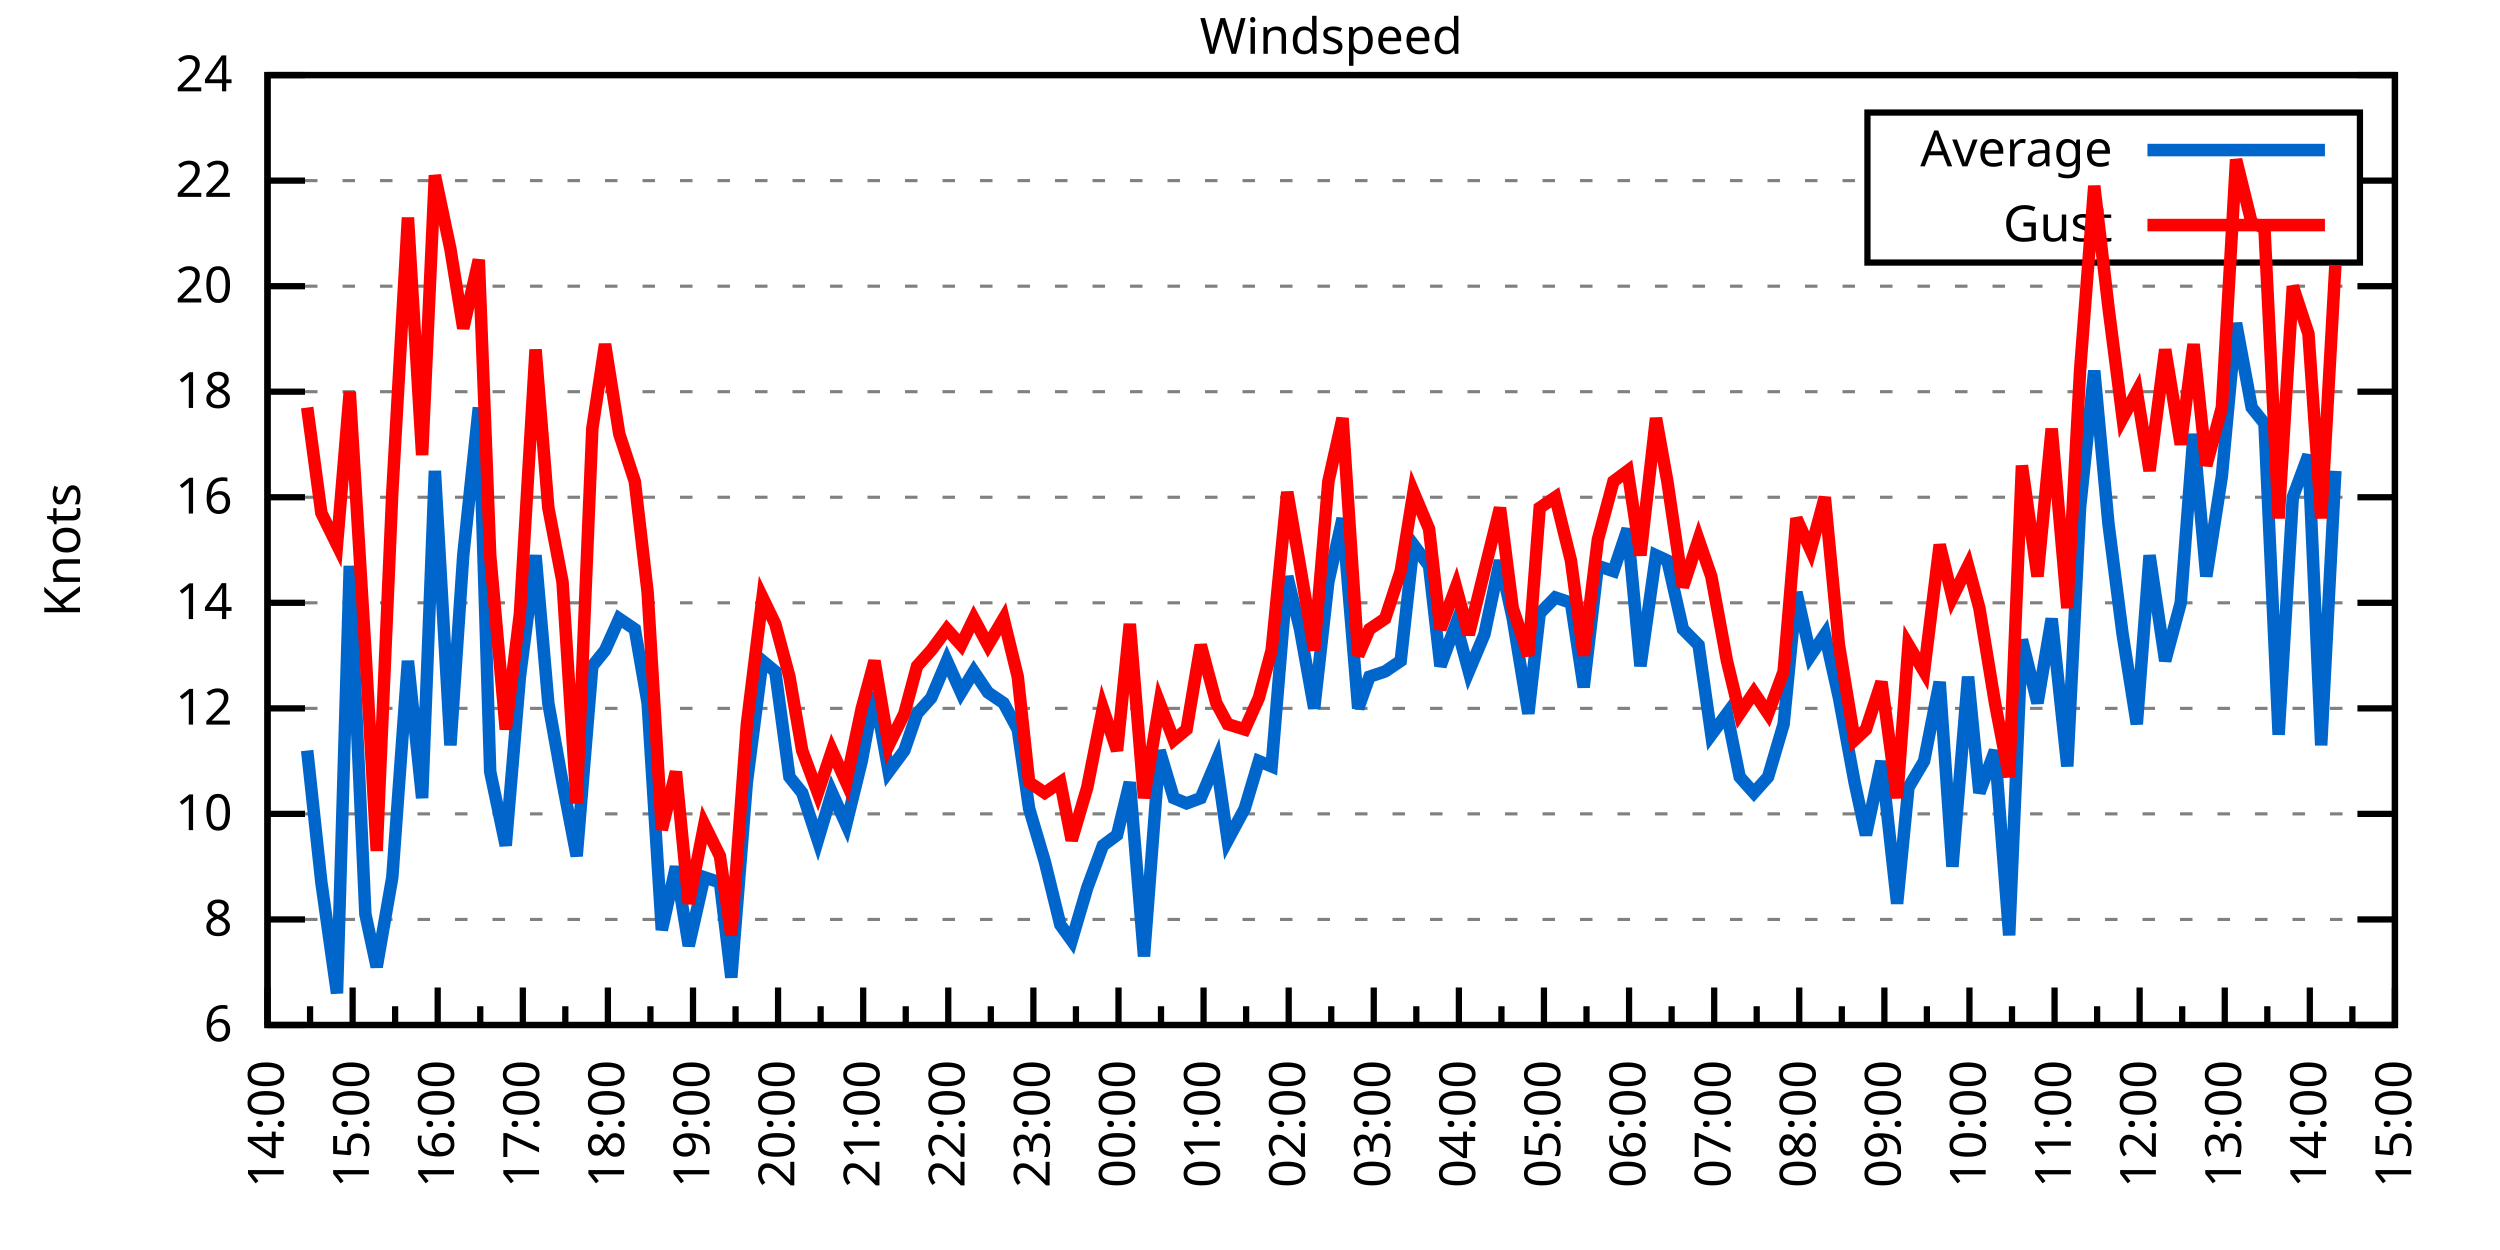
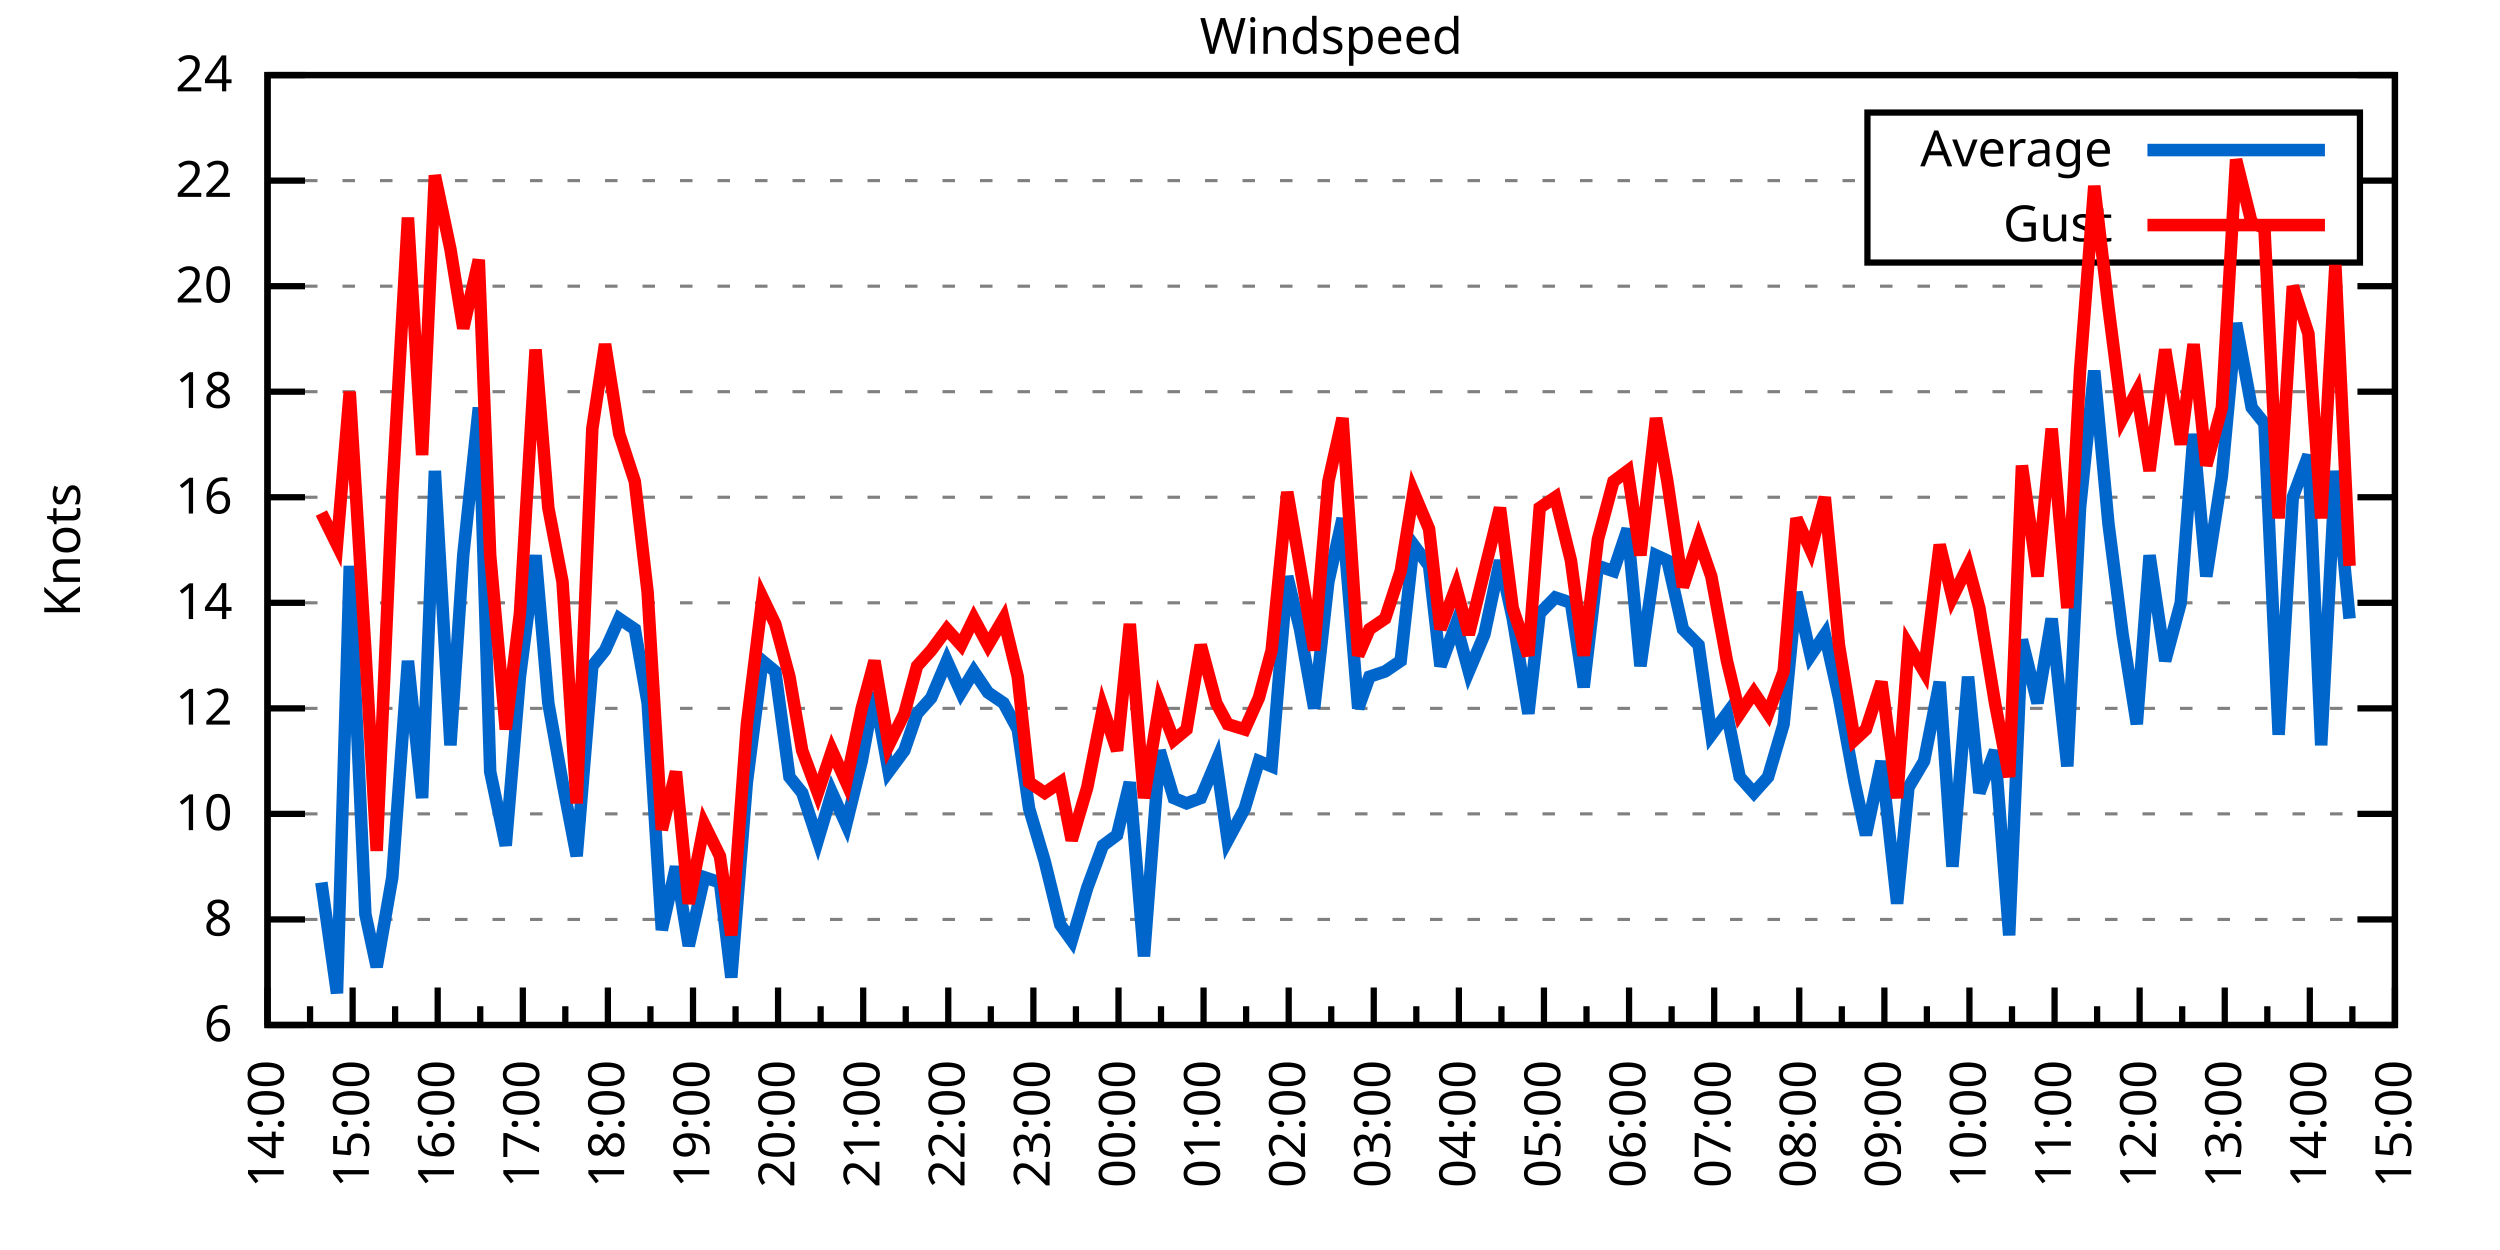
<svg xmlns="http://www.w3.org/2000/svg" xmlns:xlink="http://www.w3.org/1999/xlink" width="400" height="200" viewBox="0 0 400 200">
  <g id="gnuplot_canvas">
    <rect x="0" y="0" width="400" height="200" fill="none" />
    <defs>
      <circle id="gpDot" r="0.5" stroke-width="0.5" stroke="currentColor" />
      <path id="gpPt0" stroke-width="0.333" stroke="currentColor" d="M-1,0 h2 M0,-1 v2" />
      <path id="gpPt1" stroke-width="0.333" stroke="currentColor" d="M-1,-1 L1,1 M1,-1 L-1,1" />
      <path id="gpPt2" stroke-width="0.333" stroke="currentColor" d="M-1,0 L1,0 M0,-1 L0,1 M-1,-1 L1,1 M-1,1 L1,-1" />
      <rect id="gpPt3" stroke-width="0.333" stroke="currentColor" x="-1" y="-1" width="2" height="2" />
      <rect id="gpPt4" stroke-width="0.333" stroke="currentColor" fill="currentColor" x="-1" y="-1" width="2" height="2" />
      <circle id="gpPt5" stroke-width="0.333" stroke="currentColor" cx="0" cy="0" r="1" />
      <use xlink:href="#gpPt5" id="gpPt6" fill="currentColor" stroke="none" />
      <path id="gpPt7" stroke-width="0.333" stroke="currentColor" d="M0,-1.33 L-1.33,0.67 L1.33,0.67 z" />
      <use xlink:href="#gpPt7" id="gpPt8" fill="currentColor" stroke="none" />
      <use xlink:href="#gpPt7" id="gpPt9" stroke="currentColor" transform="rotate(180)" />
      <use xlink:href="#gpPt9" id="gpPt10" fill="currentColor" stroke="none" />
      <use xlink:href="#gpPt3" id="gpPt11" stroke="currentColor" transform="rotate(45)" />
      <use xlink:href="#gpPt11" id="gpPt12" fill="currentColor" stroke="none" />
      <path id="gpPt13" stroke-width="0.333" stroke="currentColor" d="M0,1.330 L1.265,0.411 L0.782,-1.067 L-0.782,-1.076 L-1.265,0.411 z" />
      <use xlink:href="#gpPt13" id="gpPt14" fill="currentColor" stroke="none" />
      <filter id="textbox" filterUnits="objectBoundingBox" x="0" y="0" height="1" width="1">
        <feFlood flood-color="white" flood-opacity="1" result="bgnd" />
        <feComposite in="SourceGraphic" in2="bgnd" operator="atop" />
      </filter>
      <filter id="greybox" filterUnits="objectBoundingBox" x="0" y="0" height="1" width="1">
        <feFlood flood-color="lightgrey" flood-opacity="1" result="grey" />
        <feComposite in="SourceGraphic" in2="grey" operator="atop" />
      </filter>
    </defs>
    <g fill="none" color="white" stroke="currentColor" stroke-width="1.00" stroke-linecap="butt" stroke-linejoin="miter">
</g>
    <g fill="none" color="black" stroke="currentColor" stroke-width="1.00" stroke-linecap="butt" stroke-linejoin="miter">
      <g stroke="none" shape-rendering="crispEdges">
        <polygon fill="rgb(255, 255, 255)" points="42.80,164.00 383.18,164.00 383.18,12.02 42.80,12.02 " />
      </g>
    </g>
    <g fill="none" color="black" stroke="currentColor" stroke-width="1.00" stroke-linecap="butt" stroke-linejoin="miter">
</g>
    <g fill="none" color="black" stroke="black" stroke-width="0.50" stroke-linecap="butt" stroke-linejoin="miter">
</g>
    <g fill="none" color="gray" stroke="currentColor" stroke-width="0.50" stroke-linecap="butt" stroke-linejoin="miter">
      <path stroke="gray" stroke-dasharray="2,4" class="gridline" d="M42.80,164.00 L383.19,164.00  " />
    </g>
    <g fill="none" color="gray" stroke="gray" stroke-width="1.00" stroke-linecap="butt" stroke-linejoin="miter">
</g>
    <g fill="none" color="black" stroke="currentColor" stroke-width="1.00" stroke-linecap="butt" stroke-linejoin="miter">
      <path stroke="black" d="M42.80,164.00 L48.80,164.00 M383.19,164.00 L377.19,164.00  " />
      <g transform="translate(37.20,166.60)" stroke="none" fill="black" font-family="Sans" font-size="8.00" text-anchor="end">
        <text>
          <tspan font-family="Sans"> 6</tspan>
        </text>
      </g>
    </g>
    <g fill="none" color="black" stroke="currentColor" stroke-width="1.00" stroke-linecap="butt" stroke-linejoin="miter">
</g>
    <g fill="none" color="black" stroke="black" stroke-width="0.50" stroke-linecap="butt" stroke-linejoin="miter">
</g>
    <g fill="none" color="gray" stroke="currentColor" stroke-width="0.50" stroke-linecap="butt" stroke-linejoin="miter">
      <path stroke="gray" stroke-dasharray="2,4" class="gridline" d="M42.80,147.11 L383.19,147.11  " />
    </g>
    <g fill="none" color="gray" stroke="gray" stroke-width="1.00" stroke-linecap="butt" stroke-linejoin="miter">
</g>
    <g fill="none" color="black" stroke="currentColor" stroke-width="1.00" stroke-linecap="butt" stroke-linejoin="miter">
      <path stroke="black" d="M42.80,147.11 L48.80,147.11 M383.19,147.11 L377.19,147.11  " />
      <g transform="translate(37.20,149.71)" stroke="none" fill="black" font-family="Sans" font-size="8.00" text-anchor="end">
        <text>
          <tspan font-family="Sans"> 8</tspan>
        </text>
      </g>
    </g>
    <g fill="none" color="black" stroke="currentColor" stroke-width="1.00" stroke-linecap="butt" stroke-linejoin="miter">
</g>
    <g fill="none" color="black" stroke="black" stroke-width="0.50" stroke-linecap="butt" stroke-linejoin="miter">
</g>
    <g fill="none" color="gray" stroke="currentColor" stroke-width="0.50" stroke-linecap="butt" stroke-linejoin="miter">
      <path stroke="gray" stroke-dasharray="2,4" class="gridline" d="M42.80,130.22 L383.19,130.22  " />
    </g>
    <g fill="none" color="gray" stroke="gray" stroke-width="1.00" stroke-linecap="butt" stroke-linejoin="miter">
</g>
    <g fill="none" color="black" stroke="currentColor" stroke-width="1.00" stroke-linecap="butt" stroke-linejoin="miter">
      <path stroke="black" d="M42.80,130.22 L48.80,130.22 M383.19,130.22 L377.19,130.22  " />
      <g transform="translate(37.20,132.82)" stroke="none" fill="black" font-family="Sans" font-size="8.00" text-anchor="end">
        <text>
          <tspan font-family="Sans"> 10</tspan>
        </text>
      </g>
    </g>
    <g fill="none" color="black" stroke="currentColor" stroke-width="1.00" stroke-linecap="butt" stroke-linejoin="miter">
</g>
    <g fill="none" color="black" stroke="black" stroke-width="0.50" stroke-linecap="butt" stroke-linejoin="miter">
</g>
    <g fill="none" color="gray" stroke="currentColor" stroke-width="0.50" stroke-linecap="butt" stroke-linejoin="miter">
      <path stroke="gray" stroke-dasharray="2,4" class="gridline" d="M42.80,113.34 L383.19,113.34  " />
    </g>
    <g fill="none" color="gray" stroke="gray" stroke-width="1.00" stroke-linecap="butt" stroke-linejoin="miter">
</g>
    <g fill="none" color="black" stroke="currentColor" stroke-width="1.00" stroke-linecap="butt" stroke-linejoin="miter">
      <path stroke="black" d="M42.80,113.34 L48.80,113.34 M383.19,113.34 L377.19,113.34  " />
      <g transform="translate(37.20,115.94)" stroke="none" fill="black" font-family="Sans" font-size="8.00" text-anchor="end">
        <text>
          <tspan font-family="Sans"> 12</tspan>
        </text>
      </g>
    </g>
    <g fill="none" color="black" stroke="currentColor" stroke-width="1.00" stroke-linecap="butt" stroke-linejoin="miter">
</g>
    <g fill="none" color="black" stroke="black" stroke-width="0.50" stroke-linecap="butt" stroke-linejoin="miter">
</g>
    <g fill="none" color="gray" stroke="currentColor" stroke-width="0.50" stroke-linecap="butt" stroke-linejoin="miter">
      <path stroke="gray" stroke-dasharray="2,4" class="gridline" d="M42.80,96.45 L383.19,96.45  " />
    </g>
    <g fill="none" color="gray" stroke="gray" stroke-width="1.00" stroke-linecap="butt" stroke-linejoin="miter">
</g>
    <g fill="none" color="black" stroke="currentColor" stroke-width="1.00" stroke-linecap="butt" stroke-linejoin="miter">
      <path stroke="black" d="M42.80,96.45 L48.80,96.45 M383.19,96.45 L377.19,96.45  " />
      <g transform="translate(37.20,99.05)" stroke="none" fill="black" font-family="Sans" font-size="8.00" text-anchor="end">
        <text>
          <tspan font-family="Sans"> 14</tspan>
        </text>
      </g>
    </g>
    <g fill="none" color="black" stroke="currentColor" stroke-width="1.00" stroke-linecap="butt" stroke-linejoin="miter">
</g>
    <g fill="none" color="black" stroke="black" stroke-width="0.50" stroke-linecap="butt" stroke-linejoin="miter">
</g>
    <g fill="none" color="gray" stroke="currentColor" stroke-width="0.50" stroke-linecap="butt" stroke-linejoin="miter">
      <path stroke="gray" stroke-dasharray="2,4" class="gridline" d="M42.80,79.56 L383.19,79.56  " />
    </g>
    <g fill="none" color="gray" stroke="gray" stroke-width="1.00" stroke-linecap="butt" stroke-linejoin="miter">
</g>
    <g fill="none" color="black" stroke="currentColor" stroke-width="1.00" stroke-linecap="butt" stroke-linejoin="miter">
      <path stroke="black" d="M42.80,79.56 L48.80,79.56 M383.19,79.56 L377.19,79.56  " />
      <g transform="translate(37.20,82.16)" stroke="none" fill="black" font-family="Sans" font-size="8.00" text-anchor="end">
        <text>
          <tspan font-family="Sans"> 16</tspan>
        </text>
      </g>
    </g>
    <g fill="none" color="black" stroke="currentColor" stroke-width="1.00" stroke-linecap="butt" stroke-linejoin="miter">
</g>
    <g fill="none" color="black" stroke="black" stroke-width="0.50" stroke-linecap="butt" stroke-linejoin="miter">
</g>
    <g fill="none" color="gray" stroke="currentColor" stroke-width="0.50" stroke-linecap="butt" stroke-linejoin="miter">
      <path stroke="gray" stroke-dasharray="2,4" class="gridline" d="M42.80,62.67 L383.19,62.67  " />
    </g>
    <g fill="none" color="gray" stroke="gray" stroke-width="1.00" stroke-linecap="butt" stroke-linejoin="miter">
</g>
    <g fill="none" color="black" stroke="currentColor" stroke-width="1.00" stroke-linecap="butt" stroke-linejoin="miter">
      <path stroke="black" d="M42.80,62.67 L48.80,62.67 M383.19,62.67 L377.19,62.67  " />
      <g transform="translate(37.20,65.27)" stroke="none" fill="black" font-family="Sans" font-size="8.00" text-anchor="end">
        <text>
          <tspan font-family="Sans"> 18</tspan>
        </text>
      </g>
    </g>
    <g fill="none" color="black" stroke="currentColor" stroke-width="1.00" stroke-linecap="butt" stroke-linejoin="miter">
</g>
    <g fill="none" color="black" stroke="black" stroke-width="0.50" stroke-linecap="butt" stroke-linejoin="miter">
</g>
    <g fill="none" color="gray" stroke="currentColor" stroke-width="0.50" stroke-linecap="butt" stroke-linejoin="miter">
      <path stroke="gray" stroke-dasharray="2,4" class="gridline" d="M42.80,45.79 L383.19,45.79  " />
    </g>
    <g fill="none" color="gray" stroke="gray" stroke-width="1.00" stroke-linecap="butt" stroke-linejoin="miter">
</g>
    <g fill="none" color="black" stroke="currentColor" stroke-width="1.00" stroke-linecap="butt" stroke-linejoin="miter">
      <path stroke="black" d="M42.80,45.79 L48.80,45.79 M383.19,45.79 L377.19,45.79  " />
      <g transform="translate(37.20,48.39)" stroke="none" fill="black" font-family="Sans" font-size="8.00" text-anchor="end">
        <text>
          <tspan font-family="Sans"> 20</tspan>
        </text>
      </g>
    </g>
    <g fill="none" color="black" stroke="currentColor" stroke-width="1.00" stroke-linecap="butt" stroke-linejoin="miter">
</g>
    <g fill="none" color="black" stroke="black" stroke-width="0.50" stroke-linecap="butt" stroke-linejoin="miter">
</g>
    <g fill="none" color="gray" stroke="currentColor" stroke-width="0.50" stroke-linecap="butt" stroke-linejoin="miter">
      <path stroke="gray" stroke-dasharray="2,4" class="gridline" d="M42.80,28.90 L298.79,28.90 M377.59,28.90 L383.19,28.90  " />
    </g>
    <g fill="none" color="gray" stroke="gray" stroke-width="1.00" stroke-linecap="butt" stroke-linejoin="miter">
</g>
    <g fill="none" color="black" stroke="currentColor" stroke-width="1.00" stroke-linecap="butt" stroke-linejoin="miter">
      <path stroke="black" d="M42.80,28.90 L48.80,28.90 M383.19,28.90 L377.19,28.90  " />
      <g transform="translate(37.20,31.50)" stroke="none" fill="black" font-family="Sans" font-size="8.00" text-anchor="end">
        <text>
          <tspan font-family="Sans"> 22</tspan>
        </text>
      </g>
    </g>
    <g fill="none" color="black" stroke="currentColor" stroke-width="1.00" stroke-linecap="butt" stroke-linejoin="miter">
</g>
    <g fill="none" color="black" stroke="black" stroke-width="0.50" stroke-linecap="butt" stroke-linejoin="miter">
</g>
    <g fill="none" color="gray" stroke="currentColor" stroke-width="0.50" stroke-linecap="butt" stroke-linejoin="miter">
      <path stroke="gray" stroke-dasharray="2,4" class="gridline" d="M42.80,12.01 L383.19,12.01  " />
    </g>
    <g fill="none" color="gray" stroke="gray" stroke-width="1.00" stroke-linecap="butt" stroke-linejoin="miter">
</g>
    <g fill="none" color="black" stroke="currentColor" stroke-width="1.00" stroke-linecap="butt" stroke-linejoin="miter">
      <path stroke="black" d="M42.80,12.01 L48.80,12.01 M383.19,12.01 L377.19,12.01  " />
      <g transform="translate(37.20,14.61)" stroke="none" fill="black" font-family="Sans" font-size="8.00" text-anchor="end">
        <text>
          <tspan font-family="Sans"> 24</tspan>
        </text>
      </g>
    </g>
    <g fill="none" color="black" stroke="currentColor" stroke-width="1.00" stroke-linecap="butt" stroke-linejoin="miter">
      <path stroke="black" d="M42.80,164.00 L42.80,158.00  " />
      <g transform="translate(45.40,169.60) rotate(270)" stroke="none" fill="black" font-family="Sans" font-size="8.00" text-anchor="end">
        <text>
          <tspan font-family="Sans">14:00</tspan>
        </text>
      </g>
    </g>
    <g fill="none" color="black" stroke="currentColor" stroke-width="1.00" stroke-linecap="butt" stroke-linejoin="miter">
      <path stroke="black" d="M49.61,164.00 L49.61,161.00 M56.42,164.00 L56.42,158.00  " />
      <g transform="translate(59.02,169.60) rotate(270)" stroke="none" fill="black" font-family="Sans" font-size="8.00" text-anchor="end">
        <text>
          <tspan font-family="Sans">15:00</tspan>
        </text>
      </g>
    </g>
    <g fill="none" color="black" stroke="currentColor" stroke-width="1.00" stroke-linecap="butt" stroke-linejoin="miter">
      <path stroke="black" d="M63.22,164.00 L63.22,161.00 M70.03,164.00 L70.03,158.00  " />
      <g transform="translate(72.63,169.60) rotate(270)" stroke="none" fill="black" font-family="Sans" font-size="8.00" text-anchor="end">
        <text>
          <tspan font-family="Sans">16:00</tspan>
        </text>
      </g>
    </g>
    <g fill="none" color="black" stroke="currentColor" stroke-width="1.00" stroke-linecap="butt" stroke-linejoin="miter">
      <path stroke="black" d="M76.84,164.00 L76.84,161.00 M83.65,164.00 L83.65,158.00  " />
      <g transform="translate(86.25,169.60) rotate(270)" stroke="none" fill="black" font-family="Sans" font-size="8.00" text-anchor="end">
        <text>
          <tspan font-family="Sans">17:00</tspan>
        </text>
      </g>
    </g>
    <g fill="none" color="black" stroke="currentColor" stroke-width="1.00" stroke-linecap="butt" stroke-linejoin="miter">
      <path stroke="black" d="M90.45,164.00 L90.45,161.00 M97.26,164.00 L97.26,158.00  " />
      <g transform="translate(99.86,169.60) rotate(270)" stroke="none" fill="black" font-family="Sans" font-size="8.00" text-anchor="end">
        <text>
          <tspan font-family="Sans">18:00</tspan>
        </text>
      </g>
    </g>
    <g fill="none" color="black" stroke="currentColor" stroke-width="1.00" stroke-linecap="butt" stroke-linejoin="miter">
      <path stroke="black" d="M104.07,164.00 L104.07,161.00 M110.88,164.00 L110.88,158.00  " />
      <g transform="translate(113.48,169.60) rotate(270)" stroke="none" fill="black" font-family="Sans" font-size="8.00" text-anchor="end">
        <text>
          <tspan font-family="Sans">19:00</tspan>
        </text>
      </g>
    </g>
    <g fill="none" color="black" stroke="currentColor" stroke-width="1.00" stroke-linecap="butt" stroke-linejoin="miter">
      <path stroke="black" d="M117.69,164.00 L117.69,161.00 M124.49,164.00 L124.49,158.00  " />
      <g transform="translate(127.09,169.60) rotate(270)" stroke="none" fill="black" font-family="Sans" font-size="8.00" text-anchor="end">
        <text>
          <tspan font-family="Sans">20:00</tspan>
        </text>
      </g>
    </g>
    <g fill="none" color="black" stroke="currentColor" stroke-width="1.00" stroke-linecap="butt" stroke-linejoin="miter">
      <path stroke="black" d="M131.30,164.00 L131.30,161.00 M138.11,164.00 L138.11,158.00  " />
      <g transform="translate(140.71,169.60) rotate(270)" stroke="none" fill="black" font-family="Sans" font-size="8.00" text-anchor="end">
        <text>
          <tspan font-family="Sans">21:00</tspan>
        </text>
      </g>
    </g>
    <g fill="none" color="black" stroke="currentColor" stroke-width="1.00" stroke-linecap="butt" stroke-linejoin="miter">
      <path stroke="black" d="M144.92,164.00 L144.92,161.00 M151.72,164.00 L151.72,158.00  " />
      <g transform="translate(154.32,169.60) rotate(270)" stroke="none" fill="black" font-family="Sans" font-size="8.00" text-anchor="end">
        <text>
          <tspan font-family="Sans">22:00</tspan>
        </text>
      </g>
    </g>
    <g fill="none" color="black" stroke="currentColor" stroke-width="1.00" stroke-linecap="butt" stroke-linejoin="miter">
      <path stroke="black" d="M158.53,164.00 L158.53,161.00 M165.34,164.00 L165.34,158.00  " />
      <g transform="translate(167.94,169.60) rotate(270)" stroke="none" fill="black" font-family="Sans" font-size="8.00" text-anchor="end">
        <text>
          <tspan font-family="Sans">23:00</tspan>
        </text>
      </g>
    </g>
    <g fill="none" color="black" stroke="currentColor" stroke-width="1.00" stroke-linecap="butt" stroke-linejoin="miter">
      <path stroke="black" d="M172.15,164.00 L172.15,161.00 M178.96,164.00 L178.96,158.00  " />
      <g transform="translate(181.56,169.60) rotate(270)" stroke="none" fill="black" font-family="Sans" font-size="8.00" text-anchor="end">
        <text>
          <tspan font-family="Sans">00:00</tspan>
        </text>
      </g>
    </g>
    <g fill="none" color="black" stroke="currentColor" stroke-width="1.00" stroke-linecap="butt" stroke-linejoin="miter">
      <path stroke="black" d="M185.76,164.00 L185.76,161.00 M192.57,164.00 L192.57,158.00  " />
      <g transform="translate(195.17,169.60) rotate(270)" stroke="none" fill="black" font-family="Sans" font-size="8.00" text-anchor="end">
        <text>
          <tspan font-family="Sans">01:00</tspan>
        </text>
      </g>
    </g>
    <g fill="none" color="black" stroke="currentColor" stroke-width="1.00" stroke-linecap="butt" stroke-linejoin="miter">
      <path stroke="black" d="M199.38,164.00 L199.38,161.00 M206.19,164.00 L206.19,158.00  " />
      <g transform="translate(208.79,169.60) rotate(270)" stroke="none" fill="black" font-family="Sans" font-size="8.00" text-anchor="end">
        <text>
          <tspan font-family="Sans">02:00</tspan>
        </text>
      </g>
    </g>
    <g fill="none" color="black" stroke="currentColor" stroke-width="1.00" stroke-linecap="butt" stroke-linejoin="miter">
      <path stroke="black" d="M213.00,164.00 L213.00,161.00 M219.80,164.00 L219.80,158.00  " />
      <g transform="translate(222.40,169.60) rotate(270)" stroke="none" fill="black" font-family="Sans" font-size="8.00" text-anchor="end">
        <text>
          <tspan font-family="Sans">03:00</tspan>
        </text>
      </g>
    </g>
    <g fill="none" color="black" stroke="currentColor" stroke-width="1.00" stroke-linecap="butt" stroke-linejoin="miter">
      <path stroke="black" d="M226.61,164.00 L226.61,161.00 M233.42,164.00 L233.42,158.00  " />
      <g transform="translate(236.02,169.60) rotate(270)" stroke="none" fill="black" font-family="Sans" font-size="8.00" text-anchor="end">
        <text>
          <tspan font-family="Sans">04:00</tspan>
        </text>
      </g>
    </g>
    <g fill="none" color="black" stroke="currentColor" stroke-width="1.00" stroke-linecap="butt" stroke-linejoin="miter">
      <path stroke="black" d="M240.23,164.00 L240.23,161.00 M247.03,164.00 L247.03,158.00  " />
      <g transform="translate(249.63,169.60) rotate(270)" stroke="none" fill="black" font-family="Sans" font-size="8.00" text-anchor="end">
        <text>
          <tspan font-family="Sans">05:00</tspan>
        </text>
      </g>
    </g>
    <g fill="none" color="black" stroke="currentColor" stroke-width="1.00" stroke-linecap="butt" stroke-linejoin="miter">
      <path stroke="black" d="M253.84,164.00 L253.84,161.00 M260.65,164.00 L260.65,158.00  " />
      <g transform="translate(263.25,169.60) rotate(270)" stroke="none" fill="black" font-family="Sans" font-size="8.00" text-anchor="end">
        <text>
          <tspan font-family="Sans">06:00</tspan>
        </text>
      </g>
    </g>
    <g fill="none" color="black" stroke="currentColor" stroke-width="1.00" stroke-linecap="butt" stroke-linejoin="miter">
      <path stroke="black" d="M267.46,164.00 L267.46,161.00 M274.27,164.00 L274.27,158.00  " />
      <g transform="translate(276.87,169.60) rotate(270)" stroke="none" fill="black" font-family="Sans" font-size="8.00" text-anchor="end">
        <text>
          <tspan font-family="Sans">07:00</tspan>
        </text>
      </g>
    </g>
    <g fill="none" color="black" stroke="currentColor" stroke-width="1.00" stroke-linecap="butt" stroke-linejoin="miter">
      <path stroke="black" d="M281.07,164.00 L281.07,161.00 M287.88,164.00 L287.88,158.00  " />
      <g transform="translate(290.48,169.60) rotate(270)" stroke="none" fill="black" font-family="Sans" font-size="8.00" text-anchor="end">
        <text>
          <tspan font-family="Sans">08:00</tspan>
        </text>
      </g>
    </g>
    <g fill="none" color="black" stroke="currentColor" stroke-width="1.00" stroke-linecap="butt" stroke-linejoin="miter">
      <path stroke="black" d="M294.69,164.00 L294.69,161.00 M301.50,164.00 L301.50,158.00  " />
      <g transform="translate(304.10,169.60) rotate(270)" stroke="none" fill="black" font-family="Sans" font-size="8.00" text-anchor="end">
        <text>
          <tspan font-family="Sans">09:00</tspan>
        </text>
      </g>
    </g>
    <g fill="none" color="black" stroke="currentColor" stroke-width="1.00" stroke-linecap="butt" stroke-linejoin="miter">
      <path stroke="black" d="M308.30,164.00 L308.30,161.00 M315.11,164.00 L315.11,158.00  " />
      <g transform="translate(317.71,169.60) rotate(270)" stroke="none" fill="black" font-family="Sans" font-size="8.00" text-anchor="end">
        <text>
          <tspan font-family="Sans">10:00</tspan>
        </text>
      </g>
    </g>
    <g fill="none" color="black" stroke="currentColor" stroke-width="1.00" stroke-linecap="butt" stroke-linejoin="miter">
      <path stroke="black" d="M321.92,164.00 L321.92,161.00 M328.73,164.00 L328.73,158.00  " />
      <g transform="translate(331.33,169.60) rotate(270)" stroke="none" fill="black" font-family="Sans" font-size="8.00" text-anchor="end">
        <text>
          <tspan font-family="Sans">11:00</tspan>
        </text>
      </g>
    </g>
    <g fill="none" color="black" stroke="currentColor" stroke-width="1.00" stroke-linecap="butt" stroke-linejoin="miter">
      <path stroke="black" d="M335.54,164.00 L335.54,161.00 M342.34,164.00 L342.34,158.00  " />
      <g transform="translate(344.94,169.60) rotate(270)" stroke="none" fill="black" font-family="Sans" font-size="8.00" text-anchor="end">
        <text>
          <tspan font-family="Sans">12:00</tspan>
        </text>
      </g>
    </g>
    <g fill="none" color="black" stroke="currentColor" stroke-width="1.00" stroke-linecap="butt" stroke-linejoin="miter">
      <path stroke="black" d="M349.15,164.00 L349.15,161.00 M355.96,164.00 L355.96,158.00  " />
      <g transform="translate(358.56,169.60) rotate(270)" stroke="none" fill="black" font-family="Sans" font-size="8.00" text-anchor="end">
        <text>
          <tspan font-family="Sans">13:00</tspan>
        </text>
      </g>
    </g>
    <g fill="none" color="black" stroke="currentColor" stroke-width="1.00" stroke-linecap="butt" stroke-linejoin="miter">
      <path stroke="black" d="M362.77,164.00 L362.77,161.00 M369.57,164.00 L369.57,158.00  " />
      <g transform="translate(372.17,169.60) rotate(270)" stroke="none" fill="black" font-family="Sans" font-size="8.00" text-anchor="end">
        <text>
          <tspan font-family="Sans">14:00</tspan>
        </text>
      </g>
    </g>
    <g fill="none" color="black" stroke="currentColor" stroke-width="1.00" stroke-linecap="butt" stroke-linejoin="miter">
      <path stroke="black" d="M376.38,164.00 L376.38,161.00 M383.19,164.00 L383.19,158.00  " />
      <g transform="translate(385.79,169.60) rotate(270)" stroke="none" fill="black" font-family="Sans" font-size="8.00" text-anchor="end">
        <text>
          <tspan font-family="Sans">15:00</tspan>
        </text>
      </g>
    </g>
    <g fill="none" color="black" stroke="currentColor" stroke-width="1.00" stroke-linecap="butt" stroke-linejoin="miter">
</g>
    <g fill="none" color="black" stroke="currentColor" stroke-width="1.00" stroke-linecap="butt" stroke-linejoin="miter">
      <path stroke="black" d="M42.80,12.01 L42.80,164.00 L383.19,164.00 L383.19,12.01 L42.80,12.01 Z  " />
    </g>
    <g fill="none" color="black" stroke="currentColor" stroke-width="1.00" stroke-linecap="butt" stroke-linejoin="miter">
      <g transform="translate(12.80,88.01) rotate(270)" stroke="none" fill="black" font-family="Sans" font-size="8.00" text-anchor="middle">
        <text>
          <tspan font-family="Sans">Knots</tspan>
        </text>
      </g>
    </g>
    <g fill="none" color="black" stroke="currentColor" stroke-width="1.00" stroke-linecap="butt" stroke-linejoin="miter">
</g>
    <g fill="none" color="black" stroke="currentColor" stroke-width="1.00" stroke-linecap="butt" stroke-linejoin="miter">
      <path stroke="black" d="M298.79,42.01 L298.79,18.01 L377.59,18.01 L377.59,42.01 L298.79,42.01 Z  " />
    </g>
    <g id="Windspeed_plot_1">
      <g fill="none" color="white" stroke="black" stroke-width="2.00" stroke-linecap="butt" stroke-linejoin="miter">
</g>
      <g fill="none" color="black" stroke="currentColor" stroke-width="2.00" stroke-linecap="butt" stroke-linejoin="miter">
        <g transform="translate(337.99,26.61)" stroke="none" fill="black" font-family="Sans" font-size="8.00" text-anchor="end">
          <text>
            <tspan font-family="Sans">Average</tspan>
          </text>
        </g>
      </g>
      <g fill="none" color="black" stroke="currentColor" stroke-width="2.00" stroke-linecap="butt" stroke-linejoin="miter">
-         <path stroke="rgb(  0, 102, 204)" d="M343.59,24.01 L371.99,24.01 M49.15,120.09 L51.42,141.20 L53.92,158.93 L55.96,90.54 L58.46,146.27 L60.27,154.71   L62.77,140.36 L65.27,105.74 L67.54,127.69 L69.58,75.34 L72.07,119.25 L74.12,88.85 L76.61,65.21 L78.43,123.47   L80.92,135.29 L83.19,108.27 L85.69,88.85 L87.73,112.49 L90.00,125.16 L92.27,136.98 L94.77,106.58 L96.81,104.05   L99.08,98.98 L101.57,100.67 L103.62,112.49 L105.89,148.80 L108.15,138.67 L110.20,151.33 L112.69,140.36 L115.19,141.20   L117.01,156.40 L119.50,125.16 L122.00,105.74 L124.04,107.43 L126.31,124.31 L128.35,126.85 L130.85,134.45 L133.12,126.85   L135.39,131.91 L137.88,121.78 L139.92,110.80 L142.19,123.47 L144.69,120.09 L146.73,114.18 L149.00,111.65 L151.50,105.74   L153.77,110.80 L155.81,107.43 L158.08,110.80 L160.57,112.49 L162.84,116.71 L164.66,129.38 L167.16,137.82 L169.65,147.96   L171.47,150.49 L173.96,142.05 L176.46,135.29 L178.73,133.60 L180.77,125.16 L183.04,153.02 L185.54,120.09 L187.81,127.69   L189.85,128.54 L192.12,127.69 L194.61,121.78 L196.43,134.45 L199.15,129.38 L201.42,121.78 L203.46,122.62 L205.96,92.23   L208.00,100.67 L210.27,113.34 L212.54,93.07 L214.81,82.94 L217.31,113.34 L219.12,108.27 L221.62,107.43 L224.11,105.74   L226.16,87.16 L228.65,90.54 L230.47,106.58 L232.96,99.83 L235.01,107.43 L237.50,101.52 L240.00,89.69 L242.04,98.98   L244.54,114.18 L246.35,98.14 L248.85,95.60 L251.35,96.45 L253.39,109.96 L255.66,90.54 L258.15,91.38 L260.42,84.63   L262.47,106.58 L264.96,88.85 L266.78,89.69 L269.27,100.67 L271.77,103.20 L273.81,117.56 L276.31,114.18 L278.35,124.31   L280.62,126.85 L282.89,124.31 L285.38,115.87 L287.43,94.76 L289.70,104.89 L291.97,101.52 L294.23,111.65 L296.73,125.16   L298.55,133.60 L301.04,121.78 L303.54,144.58 L305.35,126.00 L307.85,121.78 L310.35,109.11 L312.39,138.67 L314.89,108.27   L316.70,126.85 L319.20,120.09 L321.47,149.65 L323.51,102.36 L326.00,112.49 L328.27,98.98 L330.77,122.62 L332.81,81.25   L335.08,59.30 L337.35,83.78 L339.62,101.52 L341.89,115.87 L343.93,88.85 L346.43,105.74 L348.92,96.45 L350.97,69.43   L353.01,92.23 L355.50,76.18 L357.77,51.70 L360.27,65.21 L362.31,67.74 L364.58,117.56 L366.85,79.56 L369.35,72.81   L371.39,119.25 L373.66,75.34  " />
+         <path stroke="rgb(  0, 102, 204)" d="M343.59,24.01 L371.99,24.01 M51.42,141.20 L53.92,158.93 L55.96,90.54 L58.46,146.27 L60.27,154.71 L62.77,140.36   L65.27,105.74 L67.54,127.69 L69.58,75.34 L72.07,119.25 L74.12,88.85 L76.61,65.21 L78.43,123.47 L80.92,135.29   L83.19,108.27 L85.69,88.85 L87.73,112.49 L90.00,125.16 L92.27,136.98 L94.77,106.58 L96.81,104.05 L99.08,98.98   L101.57,100.67 L103.62,112.49 L105.89,148.80 L108.15,138.67 L110.20,151.33 L112.69,140.36 L115.19,141.20 L117.01,156.40   L119.50,125.16 L122.00,105.74 L124.04,107.43 L126.31,124.31 L128.35,126.85 L130.85,134.45 L133.12,126.85 L135.39,131.91   L137.88,121.78 L139.92,110.80 L142.19,123.47 L144.69,120.09 L146.73,114.18 L149.00,111.65 L151.50,105.74 L153.77,110.80   L155.81,107.43 L158.08,110.80 L160.57,112.49 L162.84,116.71 L164.66,129.38 L167.16,137.82 L169.65,147.96 L171.47,150.49   L173.96,142.05 L176.46,135.29 L178.73,133.60 L180.77,125.16 L183.04,153.02 L185.54,120.09 L187.81,127.69 L189.85,128.54   L192.12,127.69 L194.61,121.78 L196.43,134.45 L199.15,129.38 L201.42,121.78 L203.46,122.62 L205.96,92.23 L208.00,100.67   L210.27,113.34 L212.54,93.07 L214.81,82.94 L217.31,113.34 L219.12,108.27 L221.62,107.43 L224.11,105.74 L226.16,87.16   L228.65,90.54 L230.47,106.58 L232.96,99.83 L235.01,107.43 L237.50,101.52 L240.00,89.69 L242.04,98.98 L244.54,114.18   L246.35,98.14 L248.85,95.60 L251.35,96.45 L253.39,109.96 L255.66,90.54 L258.15,91.38 L260.42,84.63 L262.47,106.58   L264.96,88.85 L266.78,89.69 L269.27,100.67 L271.77,103.20 L273.81,117.56 L276.31,114.18 L278.35,124.31 L280.62,126.85   L282.89,124.31 L285.38,115.87 L287.43,94.76 L289.70,104.89 L291.97,101.52 L294.23,111.65 L296.73,125.16 L298.55,133.60   L301.04,121.78 L303.54,144.58 L305.35,126.00 L307.85,121.78 L310.35,109.11 L312.39,138.67 L314.89,108.27 L316.70,126.85   L319.20,120.09 L321.47,149.65 L323.51,102.36 L326.00,112.49 L328.27,98.98 L330.77,122.62 L332.81,81.25 L335.08,59.30   L337.35,83.78 L339.62,101.52 L341.89,115.87 L343.93,88.85 L346.43,105.74 L348.92,96.45 L350.97,69.43 L353.01,92.23   L355.50,76.18 L357.77,51.70 L360.27,65.21 L362.31,67.74 L364.58,117.56 L366.85,79.56 L369.35,72.81 L371.39,119.25   L373.66,75.34 L375.93,98.98  " />
      </g>
    </g>
    <g id="Windspeed_plot_2">
      <g fill="none" color="black" stroke="currentColor" stroke-width="2.00" stroke-linecap="butt" stroke-linejoin="miter">
        <g transform="translate(337.99,38.61)" stroke="none" fill="black" font-family="Sans" font-size="8.00" text-anchor="end">
          <text>
            <tspan font-family="Sans">Gust</tspan>
          </text>
        </g>
      </g>
      <g fill="none" color="black" stroke="currentColor" stroke-width="2.00" stroke-linecap="butt" stroke-linejoin="miter">
-         <path stroke="rgb(255,   0,   0)" d="M343.59,36.01 L371.99,36.01 M49.15,65.21 L51.42,82.09 L53.92,87.16 L55.96,62.67 L58.46,104.05 L60.27,136.14   L62.77,78.72 L65.27,34.81 L67.54,72.81 L69.58,28.05 L72.07,39.87 L74.12,52.54 L76.61,41.56 L78.43,88.85   L80.92,116.71 L83.19,98.14 L85.69,55.92 L87.73,81.25 L90.00,93.07 L92.27,128.54 L94.77,68.58 L96.81,55.07   L99.08,69.43 L101.57,77.03 L103.62,94.76 L105.89,132.76 L108.15,123.47 L110.20,144.58 L112.69,131.91 L115.19,136.98   L117.01,149.65 L119.50,115.87 L122.00,95.60 L124.04,99.83 L126.31,108.27 L128.35,120.09 L130.85,126.85 L133.12,120.09   L135.39,125.16 L137.88,113.34 L139.92,105.74 L142.19,119.25 L144.69,114.18 L146.73,106.58 L149.00,104.05 L151.50,100.67   L153.77,103.20 L155.81,98.98 L158.08,103.20 L160.57,98.98 L162.84,108.27 L164.66,125.16 L167.16,126.85 L169.65,125.16   L171.47,134.45 L173.96,126.00 L176.46,113.34 L178.73,120.09 L180.77,99.83 L183.04,127.69 L185.54,112.49 L187.81,118.40   L189.85,116.71 L192.12,103.20 L194.61,112.49 L196.43,115.87 L199.15,116.71 L201.42,111.65 L203.46,104.05 L205.96,78.72   L208.00,90.54 L210.27,104.05 L212.54,77.03 L214.81,66.90 L217.31,104.89 L219.12,100.67 L221.62,98.98 L224.11,91.38   L226.16,78.72 L228.65,84.63 L230.47,100.67 L232.96,93.92 L235.01,101.52 L237.50,91.38 L240.00,81.25 L242.04,97.29   L244.54,104.89 L246.35,81.25 L248.85,79.56 L251.35,89.69 L253.39,104.89 L255.66,86.32 L258.15,77.03 L260.42,75.34   L262.47,88.85 L264.96,66.90 L266.78,77.03 L269.27,93.92 L271.77,86.32 L273.81,92.23 L276.31,105.74 L278.35,114.18   L280.62,110.80 L282.89,114.18 L285.38,107.43 L287.43,82.94 L289.70,88.00 L291.97,79.56 L294.23,103.20 L296.73,118.40   L298.55,116.71 L301.04,109.11 L303.54,127.69 L305.35,103.20 L307.85,107.43 L310.35,87.16 L312.39,95.60 L314.89,90.54   L316.70,97.29 L319.20,112.49 L321.47,124.31 L323.51,74.49 L326.00,92.23 L328.27,68.58 L330.77,97.29 L332.81,59.30   L335.08,29.74 L337.35,49.16 L339.62,66.90 L341.89,62.67 L343.93,75.34 L346.43,55.92 L348.92,71.12 L350.97,55.07   L353.01,74.49 L355.50,65.21 L357.77,25.52 L360.27,35.65 L362.31,36.50 L364.58,82.94 L366.85,45.79 L369.35,53.39   L371.39,82.94 L373.66,42.41  " />
+         <path stroke="rgb(255,   0,   0)" d="M343.59,36.01 L371.99,36.01 M51.42,82.09 L53.92,87.16 L55.96,62.67 L58.46,104.05 L60.27,136.14 L62.77,78.72   L65.27,34.81 L67.54,72.81 L69.58,28.05 L72.07,39.87 L74.12,52.54 L76.61,41.56 L78.43,88.85 L80.92,116.71   L83.19,98.14 L85.69,55.92 L87.73,81.25 L90.00,93.07 L92.27,128.54 L94.77,68.58 L96.81,55.07 L99.08,69.43   L101.57,77.03 L103.62,94.76 L105.89,132.76 L108.15,123.47 L110.20,144.58 L112.69,131.91 L115.19,136.98 L117.01,149.65   L119.50,115.87 L122.00,95.60 L124.04,99.83 L126.31,108.27 L128.35,120.09 L130.85,126.85 L133.12,120.09 L135.39,125.16   L137.88,113.34 L139.92,105.74 L142.19,119.25 L144.69,114.18 L146.73,106.58 L149.00,104.05 L151.50,100.67 L153.77,103.20   L155.81,98.98 L158.08,103.20 L160.57,98.98 L162.84,108.27 L164.66,125.16 L167.16,126.85 L169.65,125.16 L171.47,134.45   L173.96,126.00 L176.46,113.34 L178.73,120.09 L180.77,99.83 L183.04,127.69 L185.54,112.49 L187.81,118.40 L189.85,116.71   L192.12,103.20 L194.61,112.49 L196.43,115.87 L199.15,116.71 L201.42,111.65 L203.46,104.05 L205.96,78.72 L208.00,90.54   L210.27,104.05 L212.54,77.03 L214.81,66.90 L217.31,104.89 L219.12,100.67 L221.62,98.98 L224.11,91.38 L226.16,78.72   L228.65,84.63 L230.47,100.67 L232.96,93.92 L235.01,101.52 L237.50,91.38 L240.00,81.25 L242.04,97.29 L244.54,104.89   L246.35,81.25 L248.85,79.56 L251.35,89.69 L253.39,104.89 L255.66,86.32 L258.15,77.03 L260.42,75.34 L262.47,88.85   L264.96,66.90 L266.78,77.03 L269.27,93.92 L271.77,86.32 L273.81,92.23 L276.31,105.74 L278.35,114.18 L280.62,110.80   L282.89,114.18 L285.38,107.43 L287.43,82.94 L289.70,88.00 L291.97,79.56 L294.23,103.20 L296.73,118.40 L298.55,116.71   L301.04,109.11 L303.54,127.69 L305.35,103.20 L307.85,107.43 L310.35,87.16 L312.39,95.60 L314.89,90.54 L316.70,97.29   L319.20,112.49 L321.47,124.31 L323.51,74.49 L326.00,92.23 L328.27,68.58 L330.77,97.29 L332.81,59.30 L335.08,29.74   L337.35,49.16 L339.62,66.90 L341.89,62.67 L343.93,75.34 L346.43,55.92 L348.92,71.12 L350.97,55.07 L353.01,74.49   L355.50,65.21 L357.77,25.52 L360.27,35.65 L362.31,36.50 L364.58,82.94 L366.85,45.79 L369.35,53.39 L371.39,82.94   L373.66,42.41 L375.93,90.54  " />
      </g>
    </g>
    <g fill="none" color="black" stroke="currentColor" stroke-width="2.00" stroke-linecap="butt" stroke-linejoin="miter">
</g>
    <g fill="none" color="black" stroke="black" stroke-width="1.00" stroke-linecap="butt" stroke-linejoin="miter">
</g>
    <g fill="none" color="black" stroke="currentColor" stroke-width="1.00" stroke-linecap="butt" stroke-linejoin="miter">
      <path stroke="black" d="M42.80,12.01 L42.80,164.00 L383.19,164.00 L383.19,12.01 L42.80,12.01 Z  " />
    </g>
    <g fill="none" color="black" stroke="currentColor" stroke-width="1.00" stroke-linecap="butt" stroke-linejoin="miter">
      <g transform="translate(212.99,8.61)" stroke="none" fill="black" font-family="Sans" font-size="8.00" text-anchor="middle">
        <text>
          <tspan font-family="Sans">Windspeed</tspan>
        </text>
      </g>
    </g>
    <g fill="none" color="black" stroke="currentColor" stroke-width="1.00" stroke-linecap="butt" stroke-linejoin="miter">
</g>
  </g>
</svg>
